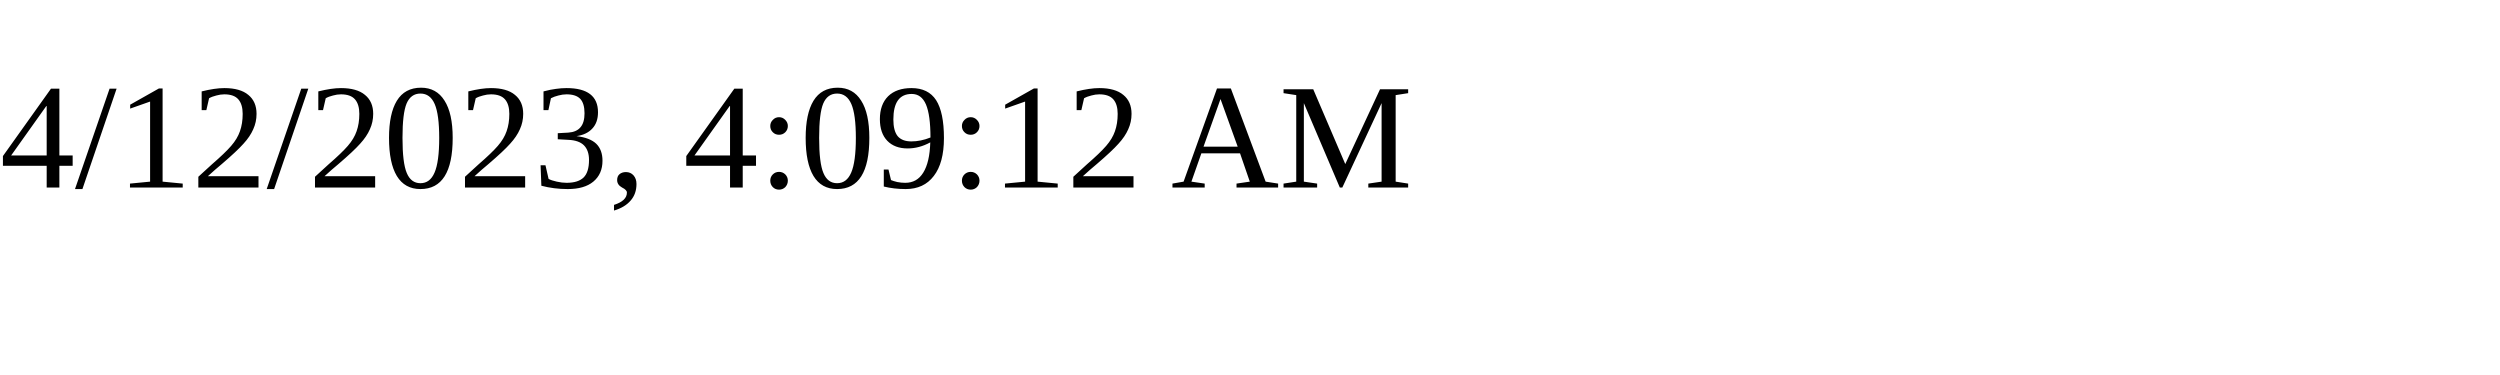
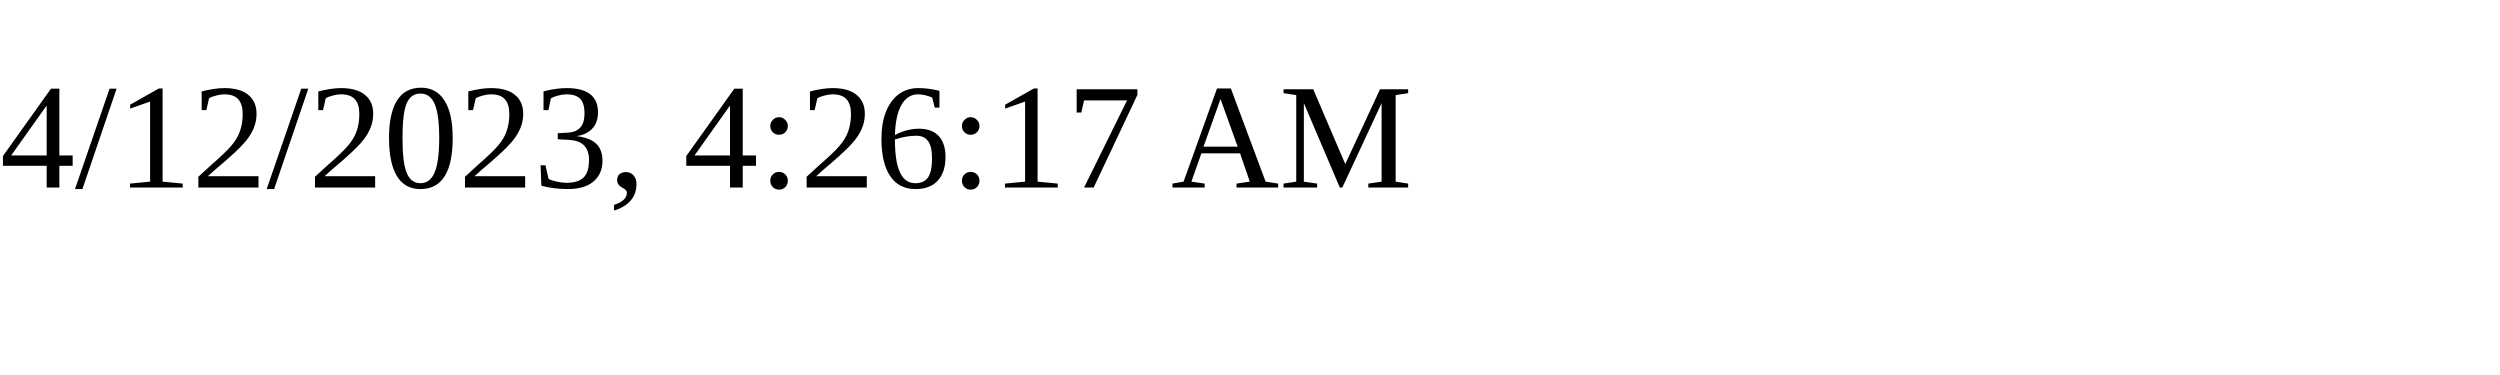
<svg xmlns="http://www.w3.org/2000/svg" height="30" width="200">
-   <text x="0" y="15">4/12/2023, 4:09:12 AM</text>
+   <text x="0" y="15">4/12/2023, 4:26:17 AM</text>
</svg>
